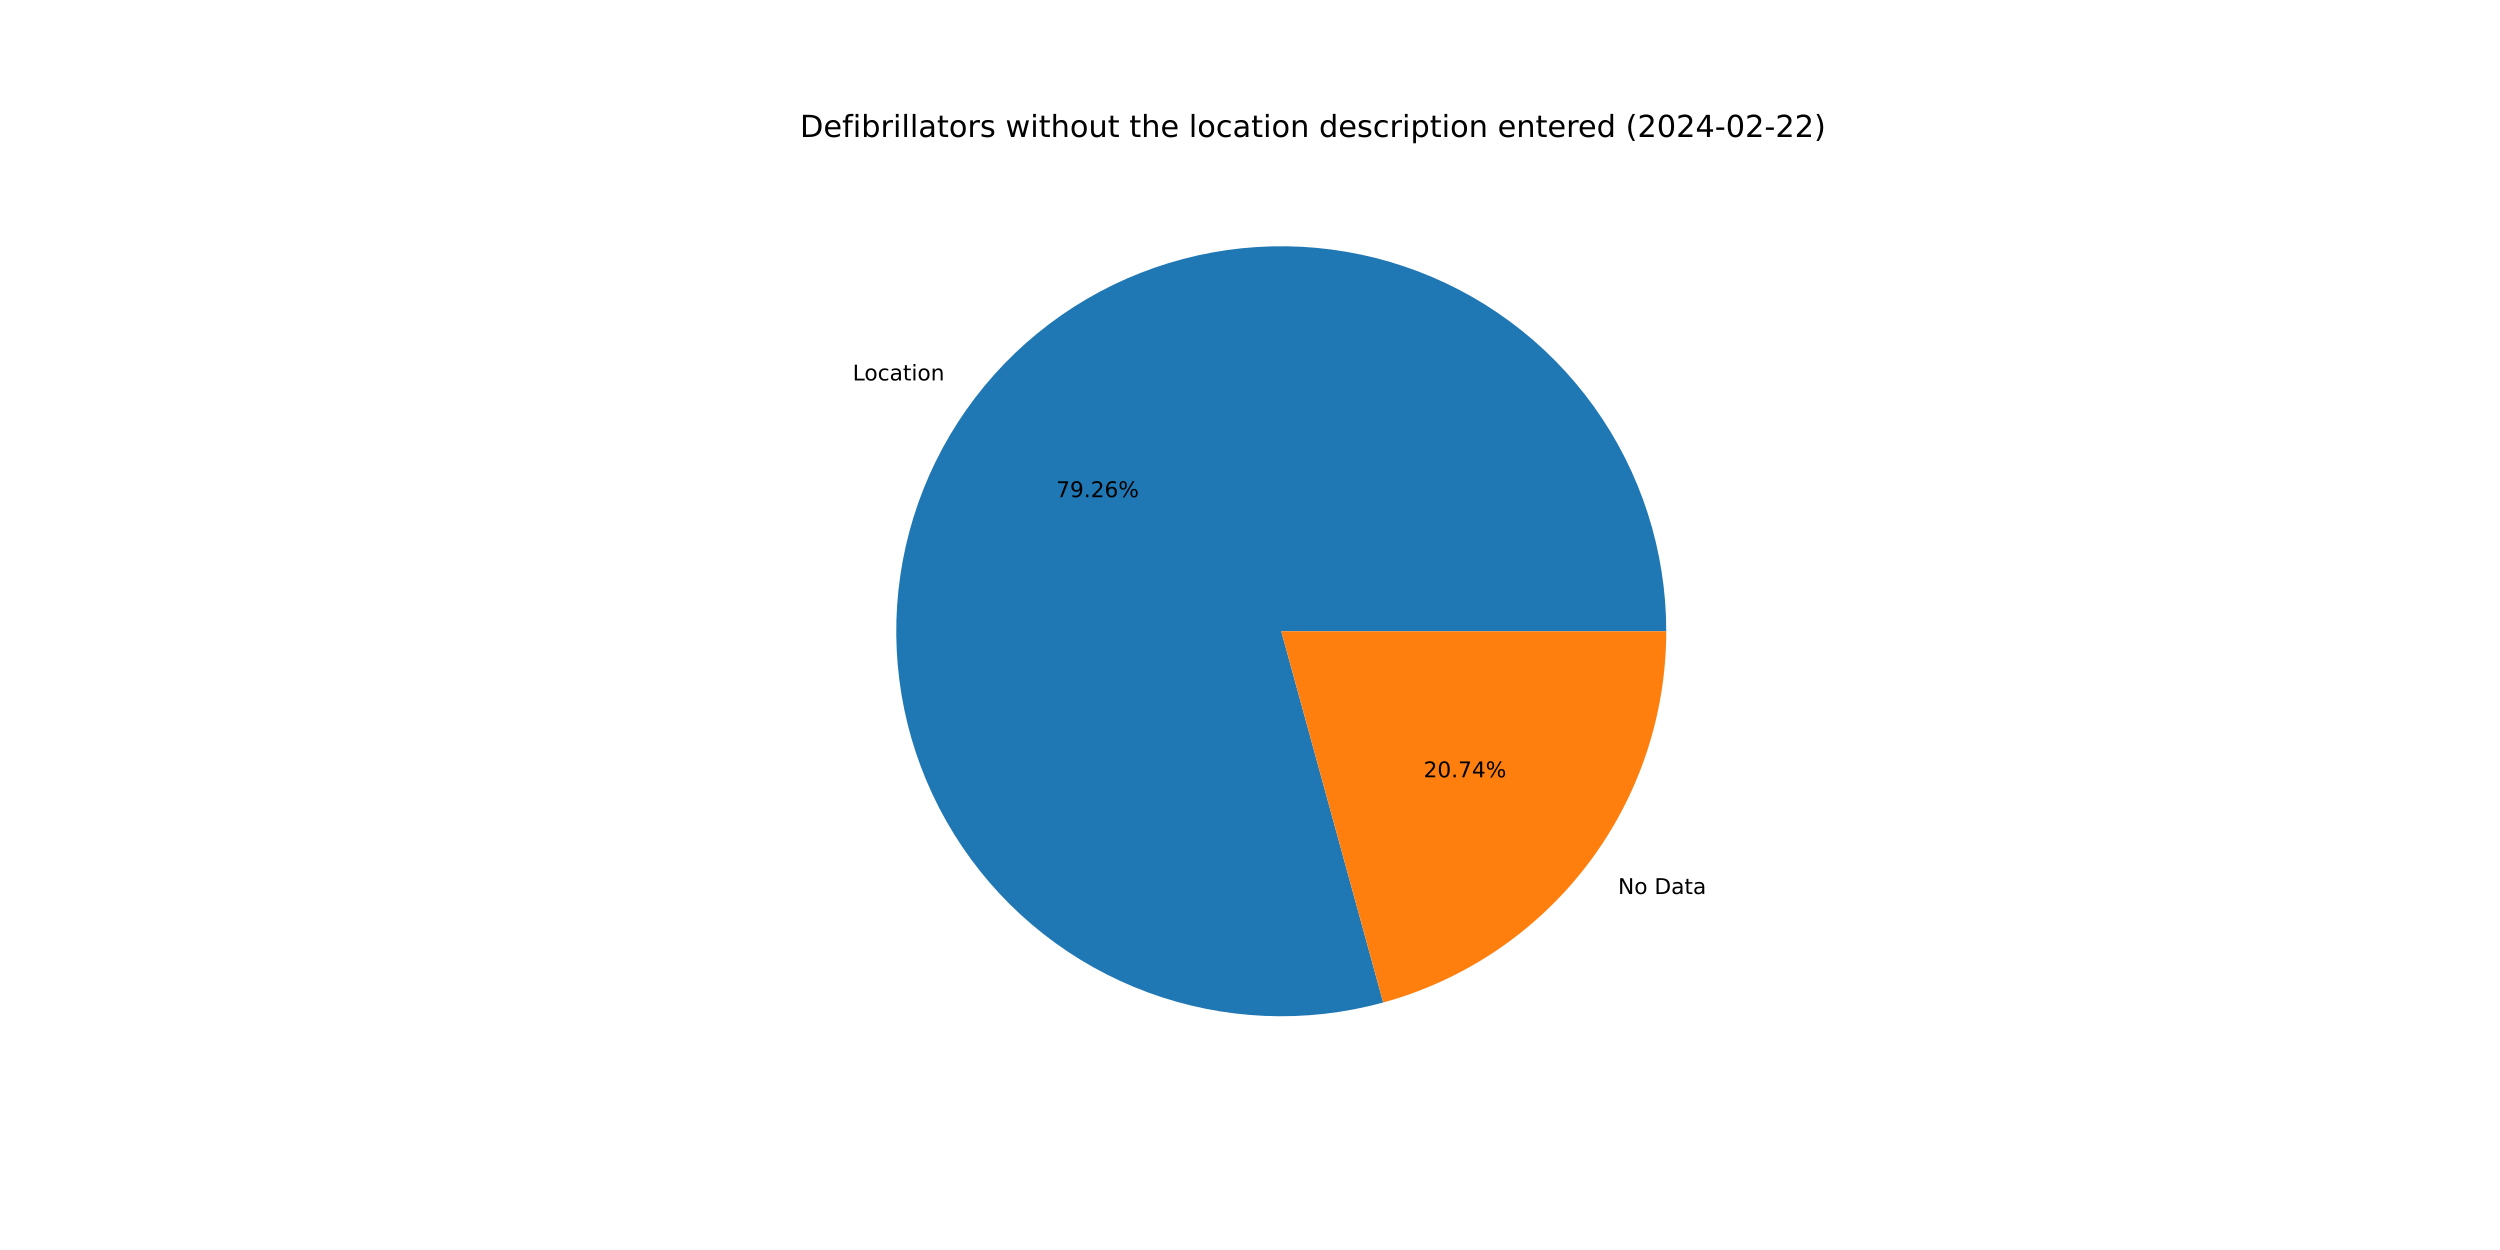
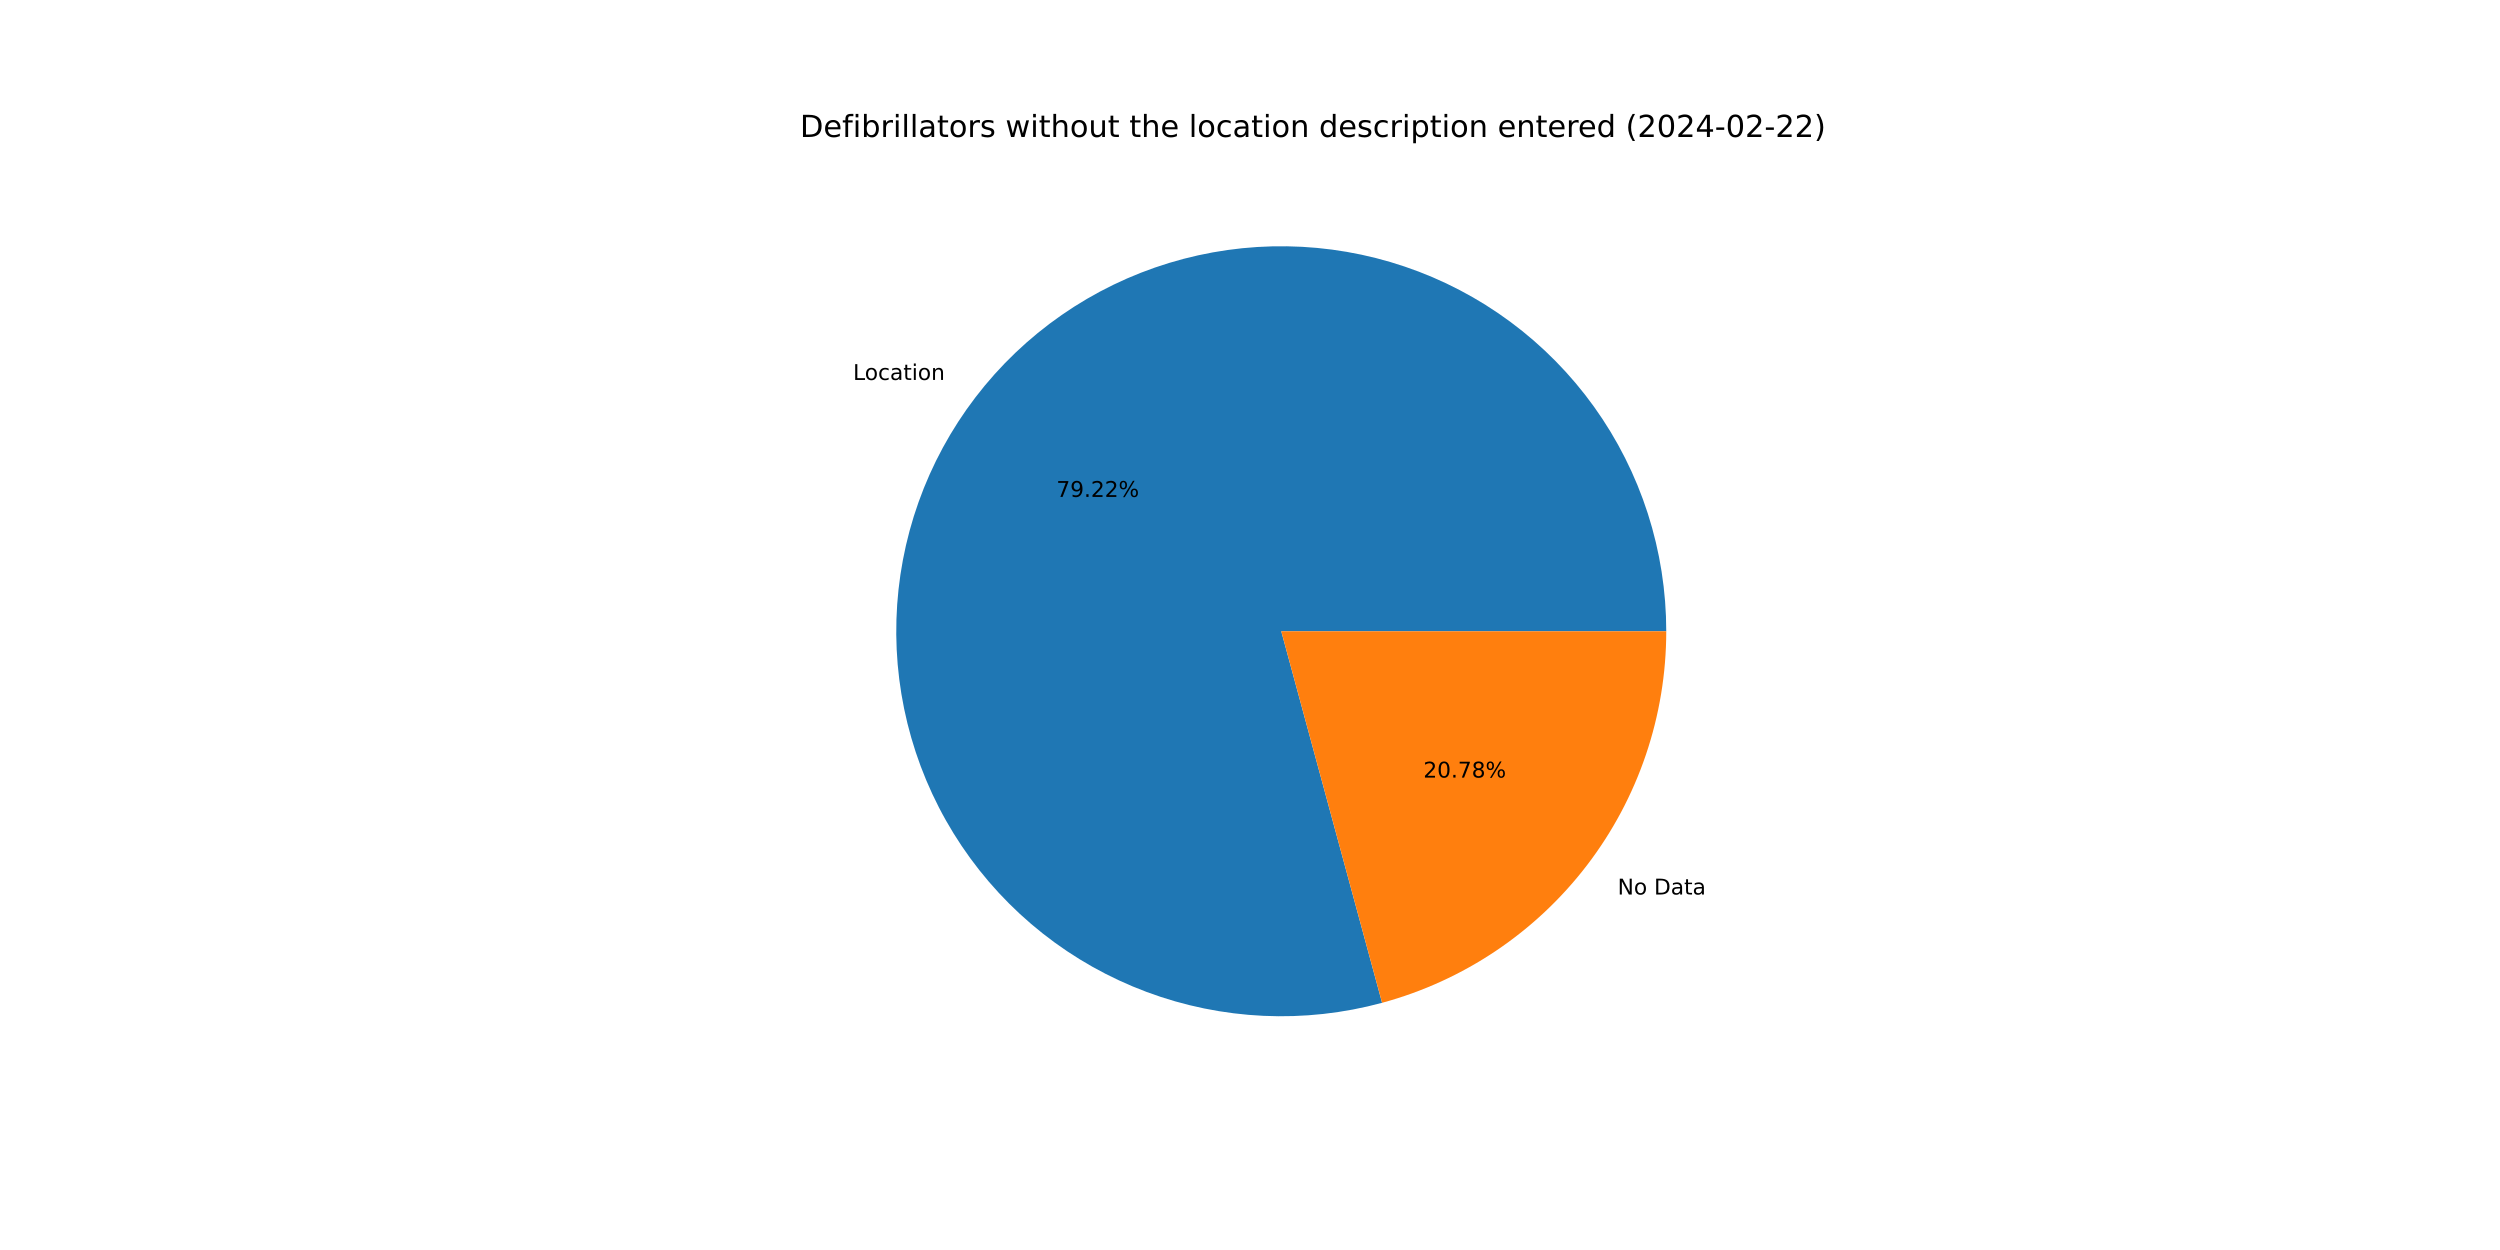
<svg xmlns="http://www.w3.org/2000/svg" xmlns:xlink="http://www.w3.org/1999/xlink" width="1152pt" height="576pt" viewBox="0 0 1152 576" version="1.1">
  <defs>
    <style type="text/css">*{stroke-linejoin: round; stroke-linecap: butt}</style>
  </defs>
  <g id="figure_1">
    <g id="patch_1">
      <path d="M 0 576  L 1152 576  L 1152 0  L 0 0  z " style="fill: #ffffff" />
    </g>
    <g id="axes_1">
      <g id="patch_2">
-         <path d="M 767.808 290.88  C 767.808 272.436 764.932 254.103 759.283 236.545  C 753.634 218.987 745.281 202.417 734.526 187.433  C 723.771 172.448 710.744 159.233 695.917 148.262  C 681.09 137.292 664.642 128.701 647.167 122.799  C 629.692 116.897 611.403 113.757 592.961 113.49  C 574.518 113.224 556.147 115.836 538.509 121.231  C 520.871 126.626 504.182 134.738 489.044 145.276  C 473.906 155.814 460.504 168.648 449.32 183.315  C 438.137 197.983 429.31 214.305 423.156 231.693  C 417.003 249.081 413.598 267.322 413.066 285.759  C 412.534 304.196 414.88 322.603 420.019 340.317  C 425.159 358.031 433.03 374.835 443.348 390.124  C 453.666 405.412 466.306 418.999 480.81 430.392  C 495.315 441.786 511.508 450.848 528.805 457.252  C 546.102 463.656 564.292 467.323 582.72 468.122  C 601.147 468.92 619.586 466.84 637.372 461.957  L 590.4 290.88  z " style="fill: #1f77b4" />
+         <path d="M 767.808 290.88  C 767.808 272.447 764.935 254.125 759.293 236.577  C 753.65 219.028 745.307 202.466 734.564 187.486  C 723.821 172.507 710.809 159.293 695.997 148.322  C 681.184 137.35 664.752 128.753 647.292 122.842  C 629.833 116.93 611.558 113.776 593.126 113.493  C 574.695 113.21 556.332 115.801 538.699 121.173  C 521.066 126.545 504.377 134.632 489.234 145.144  C 474.092 155.655 460.68 168.463 449.481 183.105  C 438.283 197.747 429.435 214.045 423.256 231.412  C 417.077 248.779 413.642 267.003 413.076 285.428  C 412.509 303.852 414.818 322.253 419.918 339.967  C 425.018 357.681 432.849 374.492 443.126 389.794  C 453.404 405.096 466.004 418.704 480.472 430.126  C 494.94 441.548 511.1 450.645 528.37 457.09  C 545.64 463.536 563.809 467.25 582.223 468.099  C 600.637 468.949 619.071 466.924 636.861 462.096  L 590.4 290.88  z " style="fill: #1f77b4" />
      </g>
      <g id="patch_3">
-         <path d="M 637.372 461.957  C 674.845 451.668 707.919 429.347 731.48 398.445  C 755.04 367.543 767.808 329.739 767.808 290.88  L 590.4 290.88  z " style="fill: #ff7f0e" />
+         <path d="M 636.861 462.096  C 674.452 451.896 707.657 429.594 731.319 398.655  C 754.981 367.717 767.808 329.83 767.808 290.88  L 590.4 290.88  z " style="fill: #ff7f0e" />
      </g>
      <g id="matplotlib.axis_1" />
      <g id="matplotlib.axis_2" />
      <g id="text_1">
-         <g transform="translate(392.9156 175.3183) scale(0.1 -0.1)">
+         <g transform="translate(393.0925 175.0866) scale(0.1 -0.1)">
          <defs>
            <path id="DejaVuSans-4c" d="M 628 4666  L 1259 4666  L 1259 531  L 3531 531  L 3531 0  L 628 0  L 628 4666  z " transform="scale(0.015625)" />
            <path id="DejaVuSans-6f" d="M 1959 3097  Q 1497 3097 1228 2736  Q 959 2375 959 1747  Q 959 1119 1226 758  Q 1494 397 1959 397  Q 2419 397 2687 759  Q 2956 1122 2956 1747  Q 2956 2369 2687 2733  Q 2419 3097 1959 3097  z M 1959 3584  Q 2709 3584 3137 3096  Q 3566 2609 3566 1747  Q 3566 888 3137 398  Q 2709 -91 1959 -91  Q 1206 -91 779 398  Q 353 888 353 1747  Q 353 2609 779 3096  Q 1206 3584 1959 3584  z " transform="scale(0.015625)" />
            <path id="DejaVuSans-63" d="M 3122 3366  L 3122 2828  Q 2878 2963 2633 3030  Q 2388 3097 2138 3097  Q 1578 3097 1268 2742  Q 959 2388 959 1747  Q 959 1106 1268 751  Q 1578 397 2138 397  Q 2388 397 2633 464  Q 2878 531 3122 666  L 3122 134  Q 2881 22 2623 -34  Q 2366 -91 2075 -91  Q 1284 -91 818 406  Q 353 903 353 1747  Q 353 2603 823 3093  Q 1294 3584 2113 3584  Q 2378 3584 2631 3529  Q 2884 3475 3122 3366  z " transform="scale(0.015625)" />
            <path id="DejaVuSans-61" d="M 2194 1759  Q 1497 1759 1228 1600  Q 959 1441 959 1056  Q 959 750 1161 570  Q 1363 391 1709 391  Q 2188 391 2477 730  Q 2766 1069 2766 1631  L 2766 1759  L 2194 1759  z M 3341 1997  L 3341 0  L 2766 0  L 2766 531  Q 2569 213 2275 61  Q 1981 -91 1556 -91  Q 1019 -91 701 211  Q 384 513 384 1019  Q 384 1609 779 1909  Q 1175 2209 1959 2209  L 2766 2209  L 2766 2266  Q 2766 2663 2505 2880  Q 2244 3097 1772 3097  Q 1472 3097 1187 3025  Q 903 2953 641 2809  L 641 3341  Q 956 3463 1253 3523  Q 1550 3584 1831 3584  Q 2591 3584 2966 3190  Q 3341 2797 3341 1997  z " transform="scale(0.015625)" />
            <path id="DejaVuSans-74" d="M 1172 4494  L 1172 3500  L 2356 3500  L 2356 3053  L 1172 3053  L 1172 1153  Q 1172 725 1289 603  Q 1406 481 1766 481  L 2356 481  L 2356 0  L 1766 0  Q 1100 0 847 248  Q 594 497 594 1153  L 594 3053  L 172 3053  L 172 3500  L 594 3500  L 594 4494  L 1172 4494  z " transform="scale(0.015625)" />
            <path id="DejaVuSans-69" d="M 603 3500  L 1178 3500  L 1178 0  L 603 0  L 603 3500  z M 603 4863  L 1178 4863  L 1178 4134  L 603 4134  L 603 4863  z " transform="scale(0.015625)" />
            <path id="DejaVuSans-6e" d="M 3513 2113  L 3513 0  L 2938 0  L 2938 2094  Q 2938 2591 2744 2837  Q 2550 3084 2163 3084  Q 1697 3084 1428 2787  Q 1159 2491 1159 1978  L 1159 0  L 581 0  L 581 3500  L 1159 3500  L 1159 2956  Q 1366 3272 1645 3428  Q 1925 3584 2291 3584  Q 2894 3584 3203 3211  Q 3513 2838 3513 2113  z " transform="scale(0.015625)" />
          </defs>
          <use xlink:href="#DejaVuSans-4c" />
          <use xlink:href="#DejaVuSans-6f" x="53.963" />
          <use xlink:href="#DejaVuSans-63" x="115.145" />
          <use xlink:href="#DejaVuSans-61" x="170.125" />
          <use xlink:href="#DejaVuSans-74" x="231.404" />
          <use xlink:href="#DejaVuSans-69" x="270.613" />
          <use xlink:href="#DejaVuSans-6f" x="298.396" />
          <use xlink:href="#DejaVuSans-6e" x="359.578" />
        </g>
      </g>
      <g id="text_2">
-         <g transform="translate(486.6874 229.1006) scale(0.1 -0.1)">
+         <g transform="translate(486.7839 228.9742) scale(0.1 -0.1)">
          <defs>
            <path id="DejaVuSans-37" d="M 525 4666  L 3525 4666  L 3525 4397  L 1831 0  L 1172 0  L 2766 4134  L 525 4134  L 525 4666  z " transform="scale(0.015625)" />
            <path id="DejaVuSans-39" d="M 703 97  L 703 672  Q 941 559 1184 500  Q 1428 441 1663 441  Q 2288 441 2617 861  Q 2947 1281 2994 2138  Q 2813 1869 2534 1725  Q 2256 1581 1919 1581  Q 1219 1581 811 2004  Q 403 2428 403 3163  Q 403 3881 828 4315  Q 1253 4750 1959 4750  Q 2769 4750 3195 4129  Q 3622 3509 3622 2328  Q 3622 1225 3098 567  Q 2575 -91 1691 -91  Q 1453 -91 1209 -44  Q 966 3 703 97  z M 1959 2075  Q 2384 2075 2632 2365  Q 2881 2656 2881 3163  Q 2881 3666 2632 3958  Q 2384 4250 1959 4250  Q 1534 4250 1286 3958  Q 1038 3666 1038 3163  Q 1038 2656 1286 2365  Q 1534 2075 1959 2075  z " transform="scale(0.015625)" />
            <path id="DejaVuSans-2e" d="M 684 794  L 1344 794  L 1344 0  L 684 0  L 684 794  z " transform="scale(0.015625)" />
            <path id="DejaVuSans-32" d="M 1228 531  L 3431 531  L 3431 0  L 469 0  L 469 531  Q 828 903 1448 1529  Q 2069 2156 2228 2338  Q 2531 2678 2651 2914  Q 2772 3150 2772 3378  Q 2772 3750 2511 3984  Q 2250 4219 1831 4219  Q 1534 4219 1204 4116  Q 875 4013 500 3803  L 500 4441  Q 881 4594 1212 4672  Q 1544 4750 1819 4750  Q 2544 4750 2975 4387  Q 3406 4025 3406 3419  Q 3406 3131 3298 2873  Q 3191 2616 2906 2266  Q 2828 2175 2409 1742  Q 1991 1309 1228 531  z " transform="scale(0.015625)" />
-             <path id="DejaVuSans-36" d="M 2113 2584  Q 1688 2584 1439 2293  Q 1191 2003 1191 1497  Q 1191 994 1439 701  Q 1688 409 2113 409  Q 2538 409 2786 701  Q 3034 994 3034 1497  Q 3034 2003 2786 2293  Q 2538 2584 2113 2584  z M 3366 4563  L 3366 3988  Q 3128 4100 2886 4159  Q 2644 4219 2406 4219  Q 1781 4219 1451 3797  Q 1122 3375 1075 2522  Q 1259 2794 1537 2939  Q 1816 3084 2150 3084  Q 2853 3084 3261 2657  Q 3669 2231 3669 1497  Q 3669 778 3244 343  Q 2819 -91 2113 -91  Q 1303 -91 875 529  Q 447 1150 447 2328  Q 447 3434 972 4092  Q 1497 4750 2381 4750  Q 2619 4750 2861 4703  Q 3103 4656 3366 4563  z " transform="scale(0.015625)" />
            <path id="DejaVuSans-25" d="M 4653 2053  Q 4381 2053 4226 1822  Q 4072 1591 4072 1178  Q 4072 772 4226 539  Q 4381 306 4653 306  Q 4919 306 5073 539  Q 5228 772 5228 1178  Q 5228 1588 5073 1820  Q 4919 2053 4653 2053  z M 4653 2450  Q 5147 2450 5437 2106  Q 5728 1763 5728 1178  Q 5728 594 5436 251  Q 5144 -91 4653 -91  Q 4153 -91 3862 251  Q 3572 594 3572 1178  Q 3572 1766 3864 2108  Q 4156 2450 4653 2450  z M 1428 4353  Q 1159 4353 1004 4120  Q 850 3888 850 3481  Q 850 3069 1003 2837  Q 1156 2606 1428 2606  Q 1700 2606 1854 2837  Q 2009 3069 2009 3481  Q 2009 3884 1853 4118  Q 1697 4353 1428 4353  z M 4250 4750  L 4750 4750  L 1831 -91  L 1331 -91  L 4250 4750  z M 1428 4750  Q 1922 4750 2215 4408  Q 2509 4066 2509 3481  Q 2509 2891 2217 2550  Q 1925 2209 1428 2209  Q 931 2209 642 2551  Q 353 2894 353 3481  Q 353 4063 643 4406  Q 934 4750 1428 4750  z " transform="scale(0.015625)" />
          </defs>
          <use xlink:href="#DejaVuSans-37" />
          <use xlink:href="#DejaVuSans-39" x="63.623" />
          <use xlink:href="#DejaVuSans-2e" x="127.246" />
          <use xlink:href="#DejaVuSans-32" x="159.033" />
-           <use xlink:href="#DejaVuSans-36" x="222.656" />
+           <use xlink:href="#DejaVuSans-32" x="222.656" />
          <use xlink:href="#DejaVuSans-25" x="286.279" />
        </g>
      </g>
      <g id="text_3">
-         <g transform="translate(745.5875 411.9605) scale(0.1 -0.1)">
+         <g transform="translate(745.4106 412.1922) scale(0.1 -0.1)">
          <defs>
            <path id="DejaVuSans-4e" d="M 628 4666  L 1478 4666  L 3547 763  L 3547 4666  L 4159 4666  L 4159 0  L 3309 0  L 1241 3903  L 1241 0  L 628 0  L 628 4666  z " transform="scale(0.015625)" />
            <path id="DejaVuSans-20" transform="scale(0.015625)" />
            <path id="DejaVuSans-44" d="M 1259 4147  L 1259 519  L 2022 519  Q 2988 519 3436 956  Q 3884 1394 3884 2338  Q 3884 3275 3436 3711  Q 2988 4147 2022 4147  L 1259 4147  z M 628 4666  L 1925 4666  Q 3281 4666 3915 4102  Q 4550 3538 4550 2338  Q 4550 1131 3912 565  Q 3275 0 1925 0  L 628 0  L 628 4666  z " transform="scale(0.015625)" />
          </defs>
          <use xlink:href="#DejaVuSans-4e" />
          <use xlink:href="#DejaVuSans-6f" x="74.805" />
          <use xlink:href="#DejaVuSans-20" x="135.986" />
          <use xlink:href="#DejaVuSans-44" x="167.773" />
          <use xlink:href="#DejaVuSans-61" x="244.775" />
          <use xlink:href="#DejaVuSans-74" x="306.055" />
          <use xlink:href="#DejaVuSans-61" x="345.264" />
        </g>
      </g>
      <g id="text_4">
-         <g transform="translate(655.9829 358.1782) scale(0.1 -0.1)">
+         <g transform="translate(655.8864 358.3045) scale(0.1 -0.1)">
          <defs>
            <path id="DejaVuSans-30" d="M 2034 4250  Q 1547 4250 1301 3770  Q 1056 3291 1056 2328  Q 1056 1369 1301 889  Q 1547 409 2034 409  Q 2525 409 2770 889  Q 3016 1369 3016 2328  Q 3016 3291 2770 3770  Q 2525 4250 2034 4250  z M 2034 4750  Q 2819 4750 3233 4129  Q 3647 3509 3647 2328  Q 3647 1150 3233 529  Q 2819 -91 2034 -91  Q 1250 -91 836 529  Q 422 1150 422 2328  Q 422 3509 836 4129  Q 1250 4750 2034 4750  z " transform="scale(0.015625)" />
-             <path id="DejaVuSans-34" d="M 2419 4116  L 825 1625  L 2419 1625  L 2419 4116  z M 2253 4666  L 3047 4666  L 3047 1625  L 3713 1625  L 3713 1100  L 3047 1100  L 3047 0  L 2419 0  L 2419 1100  L 313 1100  L 313 1709  L 2253 4666  z " transform="scale(0.015625)" />
+             <path id="DejaVuSans-38" d="M 2034 2216  Q 1584 2216 1326 1975  Q 1069 1734 1069 1313  Q 1069 891 1326 650  Q 1584 409 2034 409  Q 2484 409 2743 651  Q 3003 894 3003 1313  Q 3003 1734 2745 1975  Q 2488 2216 2034 2216  z M 1403 2484  Q 997 2584 770 2862  Q 544 3141 544 3541  Q 544 4100 942 4425  Q 1341 4750 2034 4750  Q 2731 4750 3128 4425  Q 3525 4100 3525 3541  Q 3525 3141 3298 2862  Q 3072 2584 2669 2484  Q 3125 2378 3379 2068  Q 3634 1759 3634 1313  Q 3634 634 3220 271  Q 2806 -91 2034 -91  Q 1263 -91 848 271  Q 434 634 434 1313  Q 434 1759 690 2068  Q 947 2378 1403 2484  z M 1172 3481  Q 1172 3119 1398 2916  Q 1625 2713 2034 2713  Q 2441 2713 2670 2916  Q 2900 3119 2900 3481  Q 2900 3844 2670 4047  Q 2441 4250 2034 4250  Q 1625 4250 1398 4047  Q 1172 3844 1172 3481  z " transform="scale(0.015625)" />
          </defs>
          <use xlink:href="#DejaVuSans-32" />
          <use xlink:href="#DejaVuSans-30" x="63.623" />
          <use xlink:href="#DejaVuSans-2e" x="127.246" />
          <use xlink:href="#DejaVuSans-37" x="159.033" />
-           <use xlink:href="#DejaVuSans-34" x="222.656" />
+           <use xlink:href="#DejaVuSans-38" x="222.656" />
          <use xlink:href="#DejaVuSans-25" x="286.279" />
        </g>
      </g>
      <g id="text_5">
        <g transform="translate(368.64 63.12) scale(0.14 -0.14)">
          <defs>
            <path id="DejaVuSans-65" d="M 3597 1894  L 3597 1613  L 953 1613  Q 991 1019 1311 708  Q 1631 397 2203 397  Q 2534 397 2845 478  Q 3156 559 3463 722  L 3463 178  Q 3153 47 2828 -22  Q 2503 -91 2169 -91  Q 1331 -91 842 396  Q 353 884 353 1716  Q 353 2575 817 3079  Q 1281 3584 2069 3584  Q 2775 3584 3186 3129  Q 3597 2675 3597 1894  z M 3022 2063  Q 3016 2534 2758 2815  Q 2500 3097 2075 3097  Q 1594 3097 1305 2825  Q 1016 2553 972 2059  L 3022 2063  z " transform="scale(0.015625)" />
            <path id="DejaVuSans-66" d="M 2375 4863  L 2375 4384  L 1825 4384  Q 1516 4384 1395 4259  Q 1275 4134 1275 3809  L 1275 3500  L 2222 3500  L 2222 3053  L 1275 3053  L 1275 0  L 697 0  L 697 3053  L 147 3053  L 147 3500  L 697 3500  L 697 3744  Q 697 4328 969 4595  Q 1241 4863 1831 4863  L 2375 4863  z " transform="scale(0.015625)" />
            <path id="DejaVuSans-62" d="M 3116 1747  Q 3116 2381 2855 2742  Q 2594 3103 2138 3103  Q 1681 3103 1420 2742  Q 1159 2381 1159 1747  Q 1159 1113 1420 752  Q 1681 391 2138 391  Q 2594 391 2855 752  Q 3116 1113 3116 1747  z M 1159 2969  Q 1341 3281 1617 3432  Q 1894 3584 2278 3584  Q 2916 3584 3314 3078  Q 3713 2572 3713 1747  Q 3713 922 3314 415  Q 2916 -91 2278 -91  Q 1894 -91 1617 61  Q 1341 213 1159 525  L 1159 0  L 581 0  L 581 4863  L 1159 4863  L 1159 2969  z " transform="scale(0.015625)" />
            <path id="DejaVuSans-72" d="M 2631 2963  Q 2534 3019 2420 3045  Q 2306 3072 2169 3072  Q 1681 3072 1420 2755  Q 1159 2438 1159 1844  L 1159 0  L 581 0  L 581 3500  L 1159 3500  L 1159 2956  Q 1341 3275 1631 3429  Q 1922 3584 2338 3584  Q 2397 3584 2469 3576  Q 2541 3569 2628 3553  L 2631 2963  z " transform="scale(0.015625)" />
            <path id="DejaVuSans-6c" d="M 603 4863  L 1178 4863  L 1178 0  L 603 0  L 603 4863  z " transform="scale(0.015625)" />
            <path id="DejaVuSans-73" d="M 2834 3397  L 2834 2853  Q 2591 2978 2328 3040  Q 2066 3103 1784 3103  Q 1356 3103 1142 2972  Q 928 2841 928 2578  Q 928 2378 1081 2264  Q 1234 2150 1697 2047  L 1894 2003  Q 2506 1872 2764 1633  Q 3022 1394 3022 966  Q 3022 478 2636 193  Q 2250 -91 1575 -91  Q 1294 -91 989 -36  Q 684 19 347 128  L 347 722  Q 666 556 975 473  Q 1284 391 1588 391  Q 1994 391 2212 530  Q 2431 669 2431 922  Q 2431 1156 2273 1281  Q 2116 1406 1581 1522  L 1381 1569  Q 847 1681 609 1914  Q 372 2147 372 2553  Q 372 3047 722 3315  Q 1072 3584 1716 3584  Q 2034 3584 2315 3537  Q 2597 3491 2834 3397  z " transform="scale(0.015625)" />
            <path id="DejaVuSans-77" d="M 269 3500  L 844 3500  L 1563 769  L 2278 3500  L 2956 3500  L 3675 769  L 4391 3500  L 4966 3500  L 4050 0  L 3372 0  L 2619 2869  L 1863 0  L 1184 0  L 269 3500  z " transform="scale(0.015625)" />
            <path id="DejaVuSans-68" d="M 3513 2113  L 3513 0  L 2938 0  L 2938 2094  Q 2938 2591 2744 2837  Q 2550 3084 2163 3084  Q 1697 3084 1428 2787  Q 1159 2491 1159 1978  L 1159 0  L 581 0  L 581 4863  L 1159 4863  L 1159 2956  Q 1366 3272 1645 3428  Q 1925 3584 2291 3584  Q 2894 3584 3203 3211  Q 3513 2838 3513 2113  z " transform="scale(0.015625)" />
            <path id="DejaVuSans-75" d="M 544 1381  L 544 3500  L 1119 3500  L 1119 1403  Q 1119 906 1312 657  Q 1506 409 1894 409  Q 2359 409 2629 706  Q 2900 1003 2900 1516  L 2900 3500  L 3475 3500  L 3475 0  L 2900 0  L 2900 538  Q 2691 219 2414 64  Q 2138 -91 1772 -91  Q 1169 -91 856 284  Q 544 659 544 1381  z M 1991 3584  L 1991 3584  z " transform="scale(0.015625)" />
            <path id="DejaVuSans-64" d="M 2906 2969  L 2906 4863  L 3481 4863  L 3481 0  L 2906 0  L 2906 525  Q 2725 213 2448 61  Q 2172 -91 1784 -91  Q 1150 -91 751 415  Q 353 922 353 1747  Q 353 2572 751 3078  Q 1150 3584 1784 3584  Q 2172 3584 2448 3432  Q 2725 3281 2906 2969  z M 947 1747  Q 947 1113 1208 752  Q 1469 391 1925 391  Q 2381 391 2643 752  Q 2906 1113 2906 1747  Q 2906 2381 2643 2742  Q 2381 3103 1925 3103  Q 1469 3103 1208 2742  Q 947 2381 947 1747  z " transform="scale(0.015625)" />
            <path id="DejaVuSans-70" d="M 1159 525  L 1159 -1331  L 581 -1331  L 581 3500  L 1159 3500  L 1159 2969  Q 1341 3281 1617 3432  Q 1894 3584 2278 3584  Q 2916 3584 3314 3078  Q 3713 2572 3713 1747  Q 3713 922 3314 415  Q 2916 -91 2278 -91  Q 1894 -91 1617 61  Q 1341 213 1159 525  z M 3116 1747  Q 3116 2381 2855 2742  Q 2594 3103 2138 3103  Q 1681 3103 1420 2742  Q 1159 2381 1159 1747  Q 1159 1113 1420 752  Q 1681 391 2138 391  Q 2594 391 2855 752  Q 3116 1113 3116 1747  z " transform="scale(0.015625)" />
            <path id="DejaVuSans-28" d="M 1984 4856  Q 1566 4138 1362 3434  Q 1159 2731 1159 2009  Q 1159 1288 1364 580  Q 1569 -128 1984 -844  L 1484 -844  Q 1016 -109 783 600  Q 550 1309 550 2009  Q 550 2706 781 3412  Q 1013 4119 1484 4856  L 1984 4856  z " transform="scale(0.015625)" />
+             <path id="DejaVuSans-34" d="M 2419 4116  L 825 1625  L 2419 1625  L 2419 4116  z M 2253 4666  L 3047 4666  L 3047 1625  L 3713 1625  L 3713 1100  L 3047 1100  L 3047 0  L 2419 0  L 2419 1100  L 313 1100  L 313 1709  L 2253 4666  z " transform="scale(0.015625)" />
            <path id="DejaVuSans-2d" d="M 313 2009  L 1997 2009  L 1997 1497  L 313 1497  L 313 2009  z " transform="scale(0.015625)" />
            <path id="DejaVuSans-29" d="M 513 4856  L 1013 4856  Q 1481 4119 1714 3412  Q 1947 2706 1947 2009  Q 1947 1309 1714 600  Q 1481 -109 1013 -844  L 513 -844  Q 928 -128 1133 580  Q 1338 1288 1338 2009  Q 1338 2731 1133 3434  Q 928 4138 513 4856  z " transform="scale(0.015625)" />
          </defs>
          <use xlink:href="#DejaVuSans-44" />
          <use xlink:href="#DejaVuSans-65" x="77.002" />
          <use xlink:href="#DejaVuSans-66" x="138.525" />
          <use xlink:href="#DejaVuSans-69" x="173.73" />
          <use xlink:href="#DejaVuSans-62" x="201.514" />
          <use xlink:href="#DejaVuSans-72" x="264.99" />
          <use xlink:href="#DejaVuSans-69" x="306.104" />
          <use xlink:href="#DejaVuSans-6c" x="333.887" />
          <use xlink:href="#DejaVuSans-6c" x="361.67" />
          <use xlink:href="#DejaVuSans-61" x="389.453" />
          <use xlink:href="#DejaVuSans-74" x="450.732" />
          <use xlink:href="#DejaVuSans-6f" x="489.941" />
          <use xlink:href="#DejaVuSans-72" x="551.123" />
          <use xlink:href="#DejaVuSans-73" x="592.236" />
          <use xlink:href="#DejaVuSans-20" x="644.336" />
          <use xlink:href="#DejaVuSans-77" x="676.123" />
          <use xlink:href="#DejaVuSans-69" x="757.91" />
          <use xlink:href="#DejaVuSans-74" x="785.693" />
          <use xlink:href="#DejaVuSans-68" x="824.902" />
          <use xlink:href="#DejaVuSans-6f" x="888.281" />
          <use xlink:href="#DejaVuSans-75" x="949.463" />
          <use xlink:href="#DejaVuSans-74" x="1012.842" />
          <use xlink:href="#DejaVuSans-20" x="1052.051" />
          <use xlink:href="#DejaVuSans-74" x="1083.838" />
          <use xlink:href="#DejaVuSans-68" x="1123.047" />
          <use xlink:href="#DejaVuSans-65" x="1186.426" />
          <use xlink:href="#DejaVuSans-20" x="1247.949" />
          <use xlink:href="#DejaVuSans-6c" x="1279.736" />
          <use xlink:href="#DejaVuSans-6f" x="1307.52" />
          <use xlink:href="#DejaVuSans-63" x="1368.701" />
          <use xlink:href="#DejaVuSans-61" x="1423.682" />
          <use xlink:href="#DejaVuSans-74" x="1484.961" />
          <use xlink:href="#DejaVuSans-69" x="1524.17" />
          <use xlink:href="#DejaVuSans-6f" x="1551.953" />
          <use xlink:href="#DejaVuSans-6e" x="1613.135" />
          <use xlink:href="#DejaVuSans-20" x="1676.514" />
          <use xlink:href="#DejaVuSans-64" x="1708.301" />
          <use xlink:href="#DejaVuSans-65" x="1771.777" />
          <use xlink:href="#DejaVuSans-73" x="1833.301" />
          <use xlink:href="#DejaVuSans-63" x="1885.4" />
          <use xlink:href="#DejaVuSans-72" x="1940.381" />
          <use xlink:href="#DejaVuSans-69" x="1981.494" />
          <use xlink:href="#DejaVuSans-70" x="2009.277" />
          <use xlink:href="#DejaVuSans-74" x="2072.754" />
          <use xlink:href="#DejaVuSans-69" x="2111.963" />
          <use xlink:href="#DejaVuSans-6f" x="2139.746" />
          <use xlink:href="#DejaVuSans-6e" x="2200.928" />
          <use xlink:href="#DejaVuSans-20" x="2264.307" />
          <use xlink:href="#DejaVuSans-65" x="2296.094" />
          <use xlink:href="#DejaVuSans-6e" x="2357.617" />
          <use xlink:href="#DejaVuSans-74" x="2420.996" />
          <use xlink:href="#DejaVuSans-65" x="2460.205" />
          <use xlink:href="#DejaVuSans-72" x="2521.729" />
          <use xlink:href="#DejaVuSans-65" x="2560.592" />
          <use xlink:href="#DejaVuSans-64" x="2622.115" />
          <use xlink:href="#DejaVuSans-20" x="2685.592" />
          <use xlink:href="#DejaVuSans-28" x="2717.379" />
          <use xlink:href="#DejaVuSans-32" x="2756.393" />
          <use xlink:href="#DejaVuSans-30" x="2820.016" />
          <use xlink:href="#DejaVuSans-32" x="2883.639" />
          <use xlink:href="#DejaVuSans-34" x="2947.262" />
          <use xlink:href="#DejaVuSans-2d" x="3010.885" />
          <use xlink:href="#DejaVuSans-30" x="3046.969" />
          <use xlink:href="#DejaVuSans-32" x="3110.592" />
          <use xlink:href="#DejaVuSans-2d" x="3174.215" />
          <use xlink:href="#DejaVuSans-32" x="3210.299" />
          <use xlink:href="#DejaVuSans-32" x="3273.922" />
          <use xlink:href="#DejaVuSans-29" x="3337.545" />
        </g>
      </g>
    </g>
  </g>
</svg>
